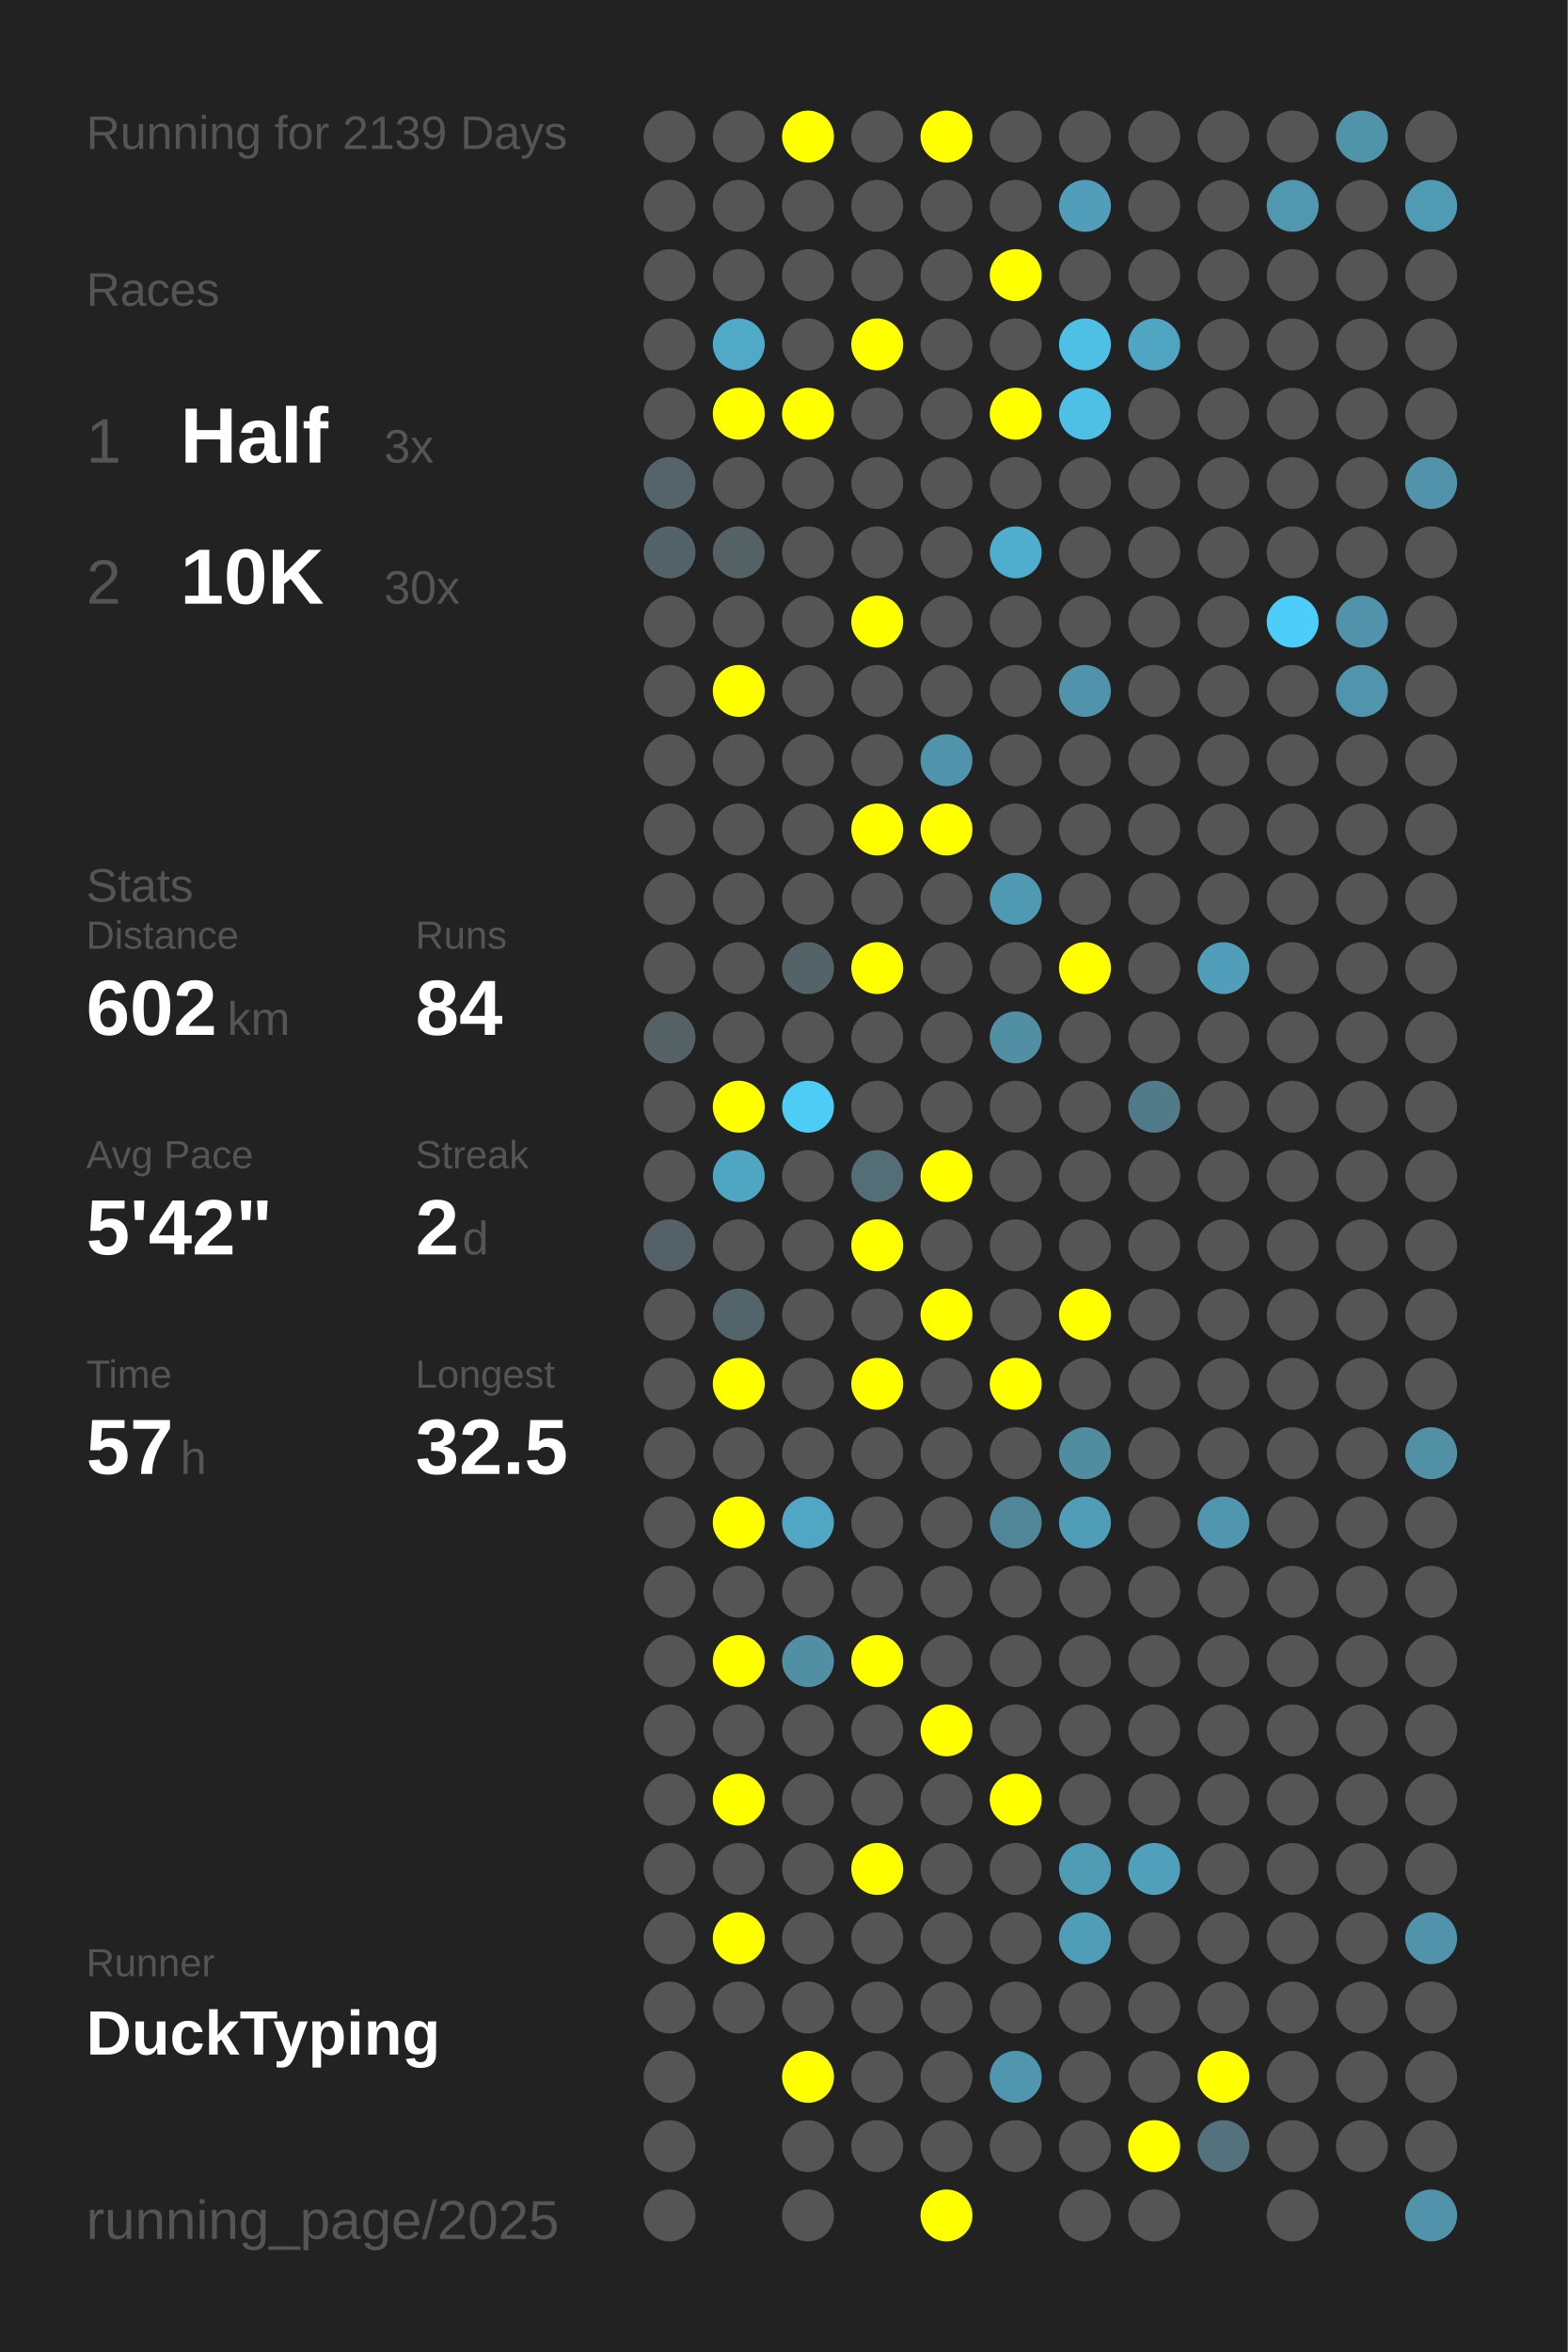
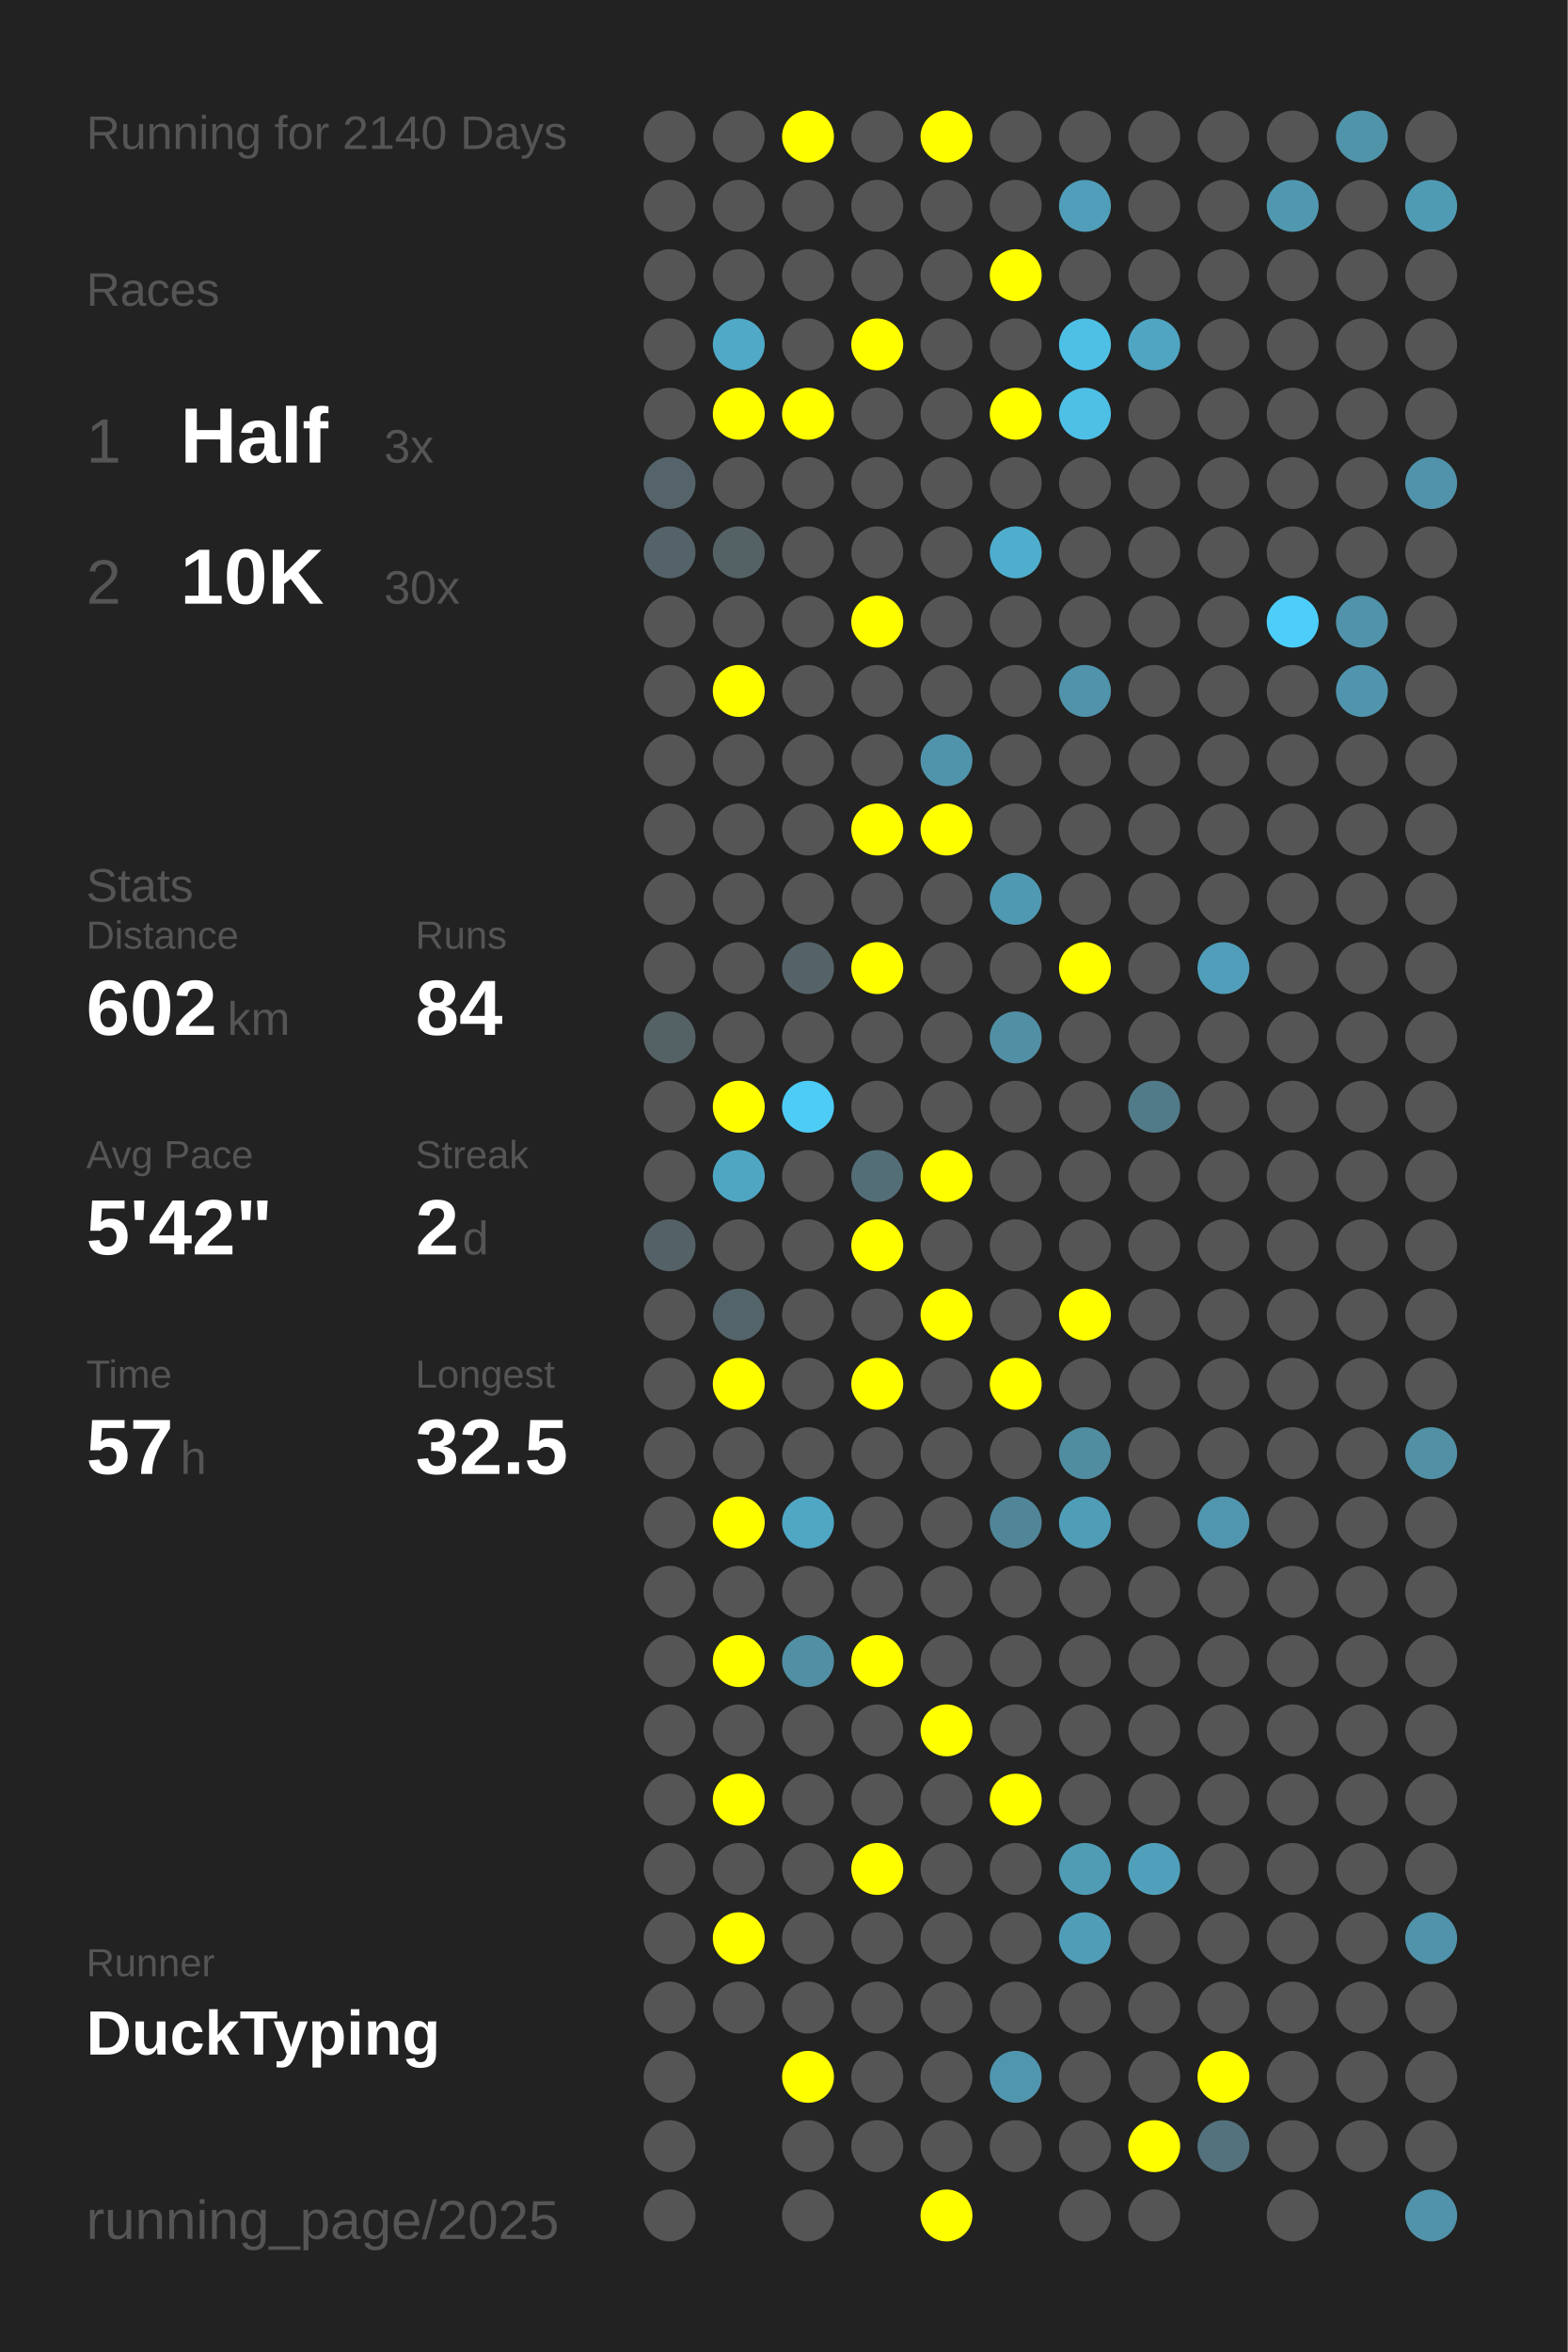
<svg xmlns="http://www.w3.org/2000/svg" baseProfile="full" height="300mm" version="1.1" viewBox="0,0,200,300" width="200mm">
  <defs />
  <rect fill="#222222" height="300" width="200" x="0" y="0" />
-   <text fill="#555555" style="font-size:6px; font-family:Arial;" x="11" y="19">Running for 2139 Days</text>
+   <text fill="#555555" style="font-size:6px; font-family:Arial;" x="11" y="19">Running for 2140 Days</text>
  <text fill="#555555" style="font-size:6px; font-family:Arial;" x="11" y="39">Races</text>
  <text fill="#555555" style="font-size:8px; font-family:Arial;" x="11" y="59">1</text>
  <text fill="#FFFFFF" style="font-size:10px; font-family:Arial; font-weight:bold;" x="23" y="59">Half</text>
  <text fill="#555555" style="font-size:6px; font-family:Arial;" x="49" y="59">3x</text>
  <text fill="#555555" style="font-size:8px; font-family:Arial;" x="11" y="77">2</text>
  <text fill="#FFFFFF" style="font-size:10px; font-family:Arial; font-weight:bold;" x="23" y="77">10K</text>
  <text fill="#555555" style="font-size:6px; font-family:Arial;" x="49" y="77">30x</text>
  <text fill="#555555" style="font-size:6px; font-family:Arial;" x="11" y="115">Stats</text>
  <text fill="#555555" style="font-size:5px; font-family:Arial;" x="11" y="121">Distance</text>
  <text fill="#FFFFFF" style="font-size:10px; font-family:Arial; font-weight:bold;" x="11" y="132">602</text>
  <text fill="#555555" style="font-size:6px; font-family:Arial;" x="29" y="132">km</text>
  <text fill="#555555" style="font-size:5px; font-family:Arial;" x="53" y="121">Runs</text>
  <text fill="#FFFFFF" style="font-size:10px; font-family:Arial; font-weight:bold;" x="53" y="132">84</text>
  <text fill="#555555" style="font-size:5px; font-family:Arial;" x="11" y="149">Avg Pace</text>
  <text fill="#FFFFFF" style="font-size:10px; font-family:Arial; font-weight:bold;" x="11" y="160">5'42"</text>
  <text fill="#555555" style="font-size:5px; font-family:Arial;" x="53" y="149">Streak</text>
  <text fill="#FFFFFF" style="font-size:10px; font-family:Arial; font-weight:bold;" x="53" y="160">2</text>
  <text fill="#555555" style="font-size:6px; font-family:Arial;" x="59" y="160">d</text>
  <text fill="#555555" style="font-size:5px; font-family:Arial;" x="11" y="177">Time</text>
  <text fill="#FFFFFF" style="font-size:10px; font-family:Arial; font-weight:bold;" x="11" y="188">57</text>
  <text fill="#555555" style="font-size:6px; font-family:Arial;" x="23" y="188">h</text>
  <text fill="#555555" style="font-size:5px; font-family:Arial;" x="53" y="177">Longest</text>
  <text fill="#FFFFFF" style="font-size:10px; font-family:Arial; font-weight:bold;" x="53" y="188">32.5</text>
  <text fill="#555555" style="font-size:5px; font-family:Arial;" x="11" y="252.065">Runner</text>
  <text fill="#FFFFFF" style="font-size:8px; font-family:Arial; font-weight:bold;" x="11" y="262.065">DuckTyping</text>
  <text fill="#555555" style="font-size:7px; font-family:Arial;" x="11" y="285.581">running_page/2025</text>
  <circle cx="85.417" cy="17.419" fill="#555555" r="3.312" />
  <circle cx="85.417" cy="26.258" fill="#555555" r="3.312" />
  <circle cx="85.417" cy="35.097" fill="#555555" r="3.312" />
  <circle cx="85.417" cy="43.935" fill="#555555" r="3.312" />
  <circle cx="85.417" cy="52.774" fill="#555555" r="3.312" />
  <circle cx="85.417" cy="61.613" fill="#54646a" r="3.312" />
  <circle cx="85.417" cy="70.452" fill="#546369" r="3.312" />
  <circle cx="85.417" cy="79.29" fill="#555555" r="3.312" />
  <circle cx="85.417" cy="88.129" fill="#555555" r="3.312" />
  <circle cx="85.417" cy="96.968" fill="#555555" r="3.312" />
  <circle cx="85.417" cy="105.806" fill="#555555" r="3.312" />
  <circle cx="85.417" cy="114.645" fill="#555555" r="3.312" />
  <circle cx="85.417" cy="123.484" fill="#555555" r="3.312" />
  <circle cx="85.417" cy="132.323" fill="#546266" r="3.312" />
  <circle cx="85.417" cy="141.161" fill="#555555" r="3.312" />
  <circle cx="85.417" cy="150" fill="#555555" r="3.312" />
  <circle cx="85.417" cy="158.839" fill="#546267" r="3.312" />
  <circle cx="85.417" cy="167.677" fill="#555555" r="3.312" />
  <circle cx="85.417" cy="176.516" fill="#555555" r="3.312" />
  <circle cx="85.417" cy="185.355" fill="#555555" r="3.312" />
  <circle cx="85.417" cy="194.194" fill="#555555" r="3.312" />
  <circle cx="85.417" cy="203.032" fill="#555555" r="3.312" />
  <circle cx="85.417" cy="211.871" fill="#555555" r="3.312" />
  <circle cx="85.417" cy="220.71" fill="#555555" r="3.312" />
  <circle cx="85.417" cy="229.548" fill="#555555" r="3.312" />
  <circle cx="85.417" cy="238.387" fill="#555555" r="3.312" />
  <circle cx="85.417" cy="247.226" fill="#555555" r="3.312" />
  <circle cx="85.417" cy="256.065" fill="#555555" r="3.312" />
  <circle cx="85.417" cy="264.903" fill="#555555" r="3.312" />
  <circle cx="85.417" cy="273.742" fill="#555555" r="3.312" />
  <circle cx="85.417" cy="282.581" fill="#555555" r="3.312" />
  <circle cx="94.25" cy="17.419" fill="#555555" r="3.312" />
  <circle cx="94.25" cy="26.258" fill="#555555" r="3.312" />
  <circle cx="94.25" cy="35.097" fill="#555555" r="3.312" />
  <circle cx="94.25" cy="43.935" fill="#4fa9c7" r="3.312" />
  <circle cx="94.25" cy="52.774" fill="#FFFF00" r="3.312" />
  <circle cx="94.25" cy="61.613" fill="#555555" r="3.312" />
  <circle cx="94.25" cy="70.452" fill="#546266" r="3.312" />
  <circle cx="94.25" cy="79.29" fill="#555555" r="3.312" />
  <circle cx="94.25" cy="88.129" fill="#FFFF00" r="3.312" />
  <circle cx="94.25" cy="96.968" fill="#555555" r="3.312" />
  <circle cx="94.25" cy="105.806" fill="#555555" r="3.312" />
  <circle cx="94.25" cy="114.645" fill="#555555" r="3.312" />
  <circle cx="94.25" cy="123.484" fill="#555555" r="3.312" />
  <circle cx="94.25" cy="132.323" fill="#555555" r="3.312" />
  <circle cx="94.25" cy="141.161" fill="#FFFF00" r="3.312" />
  <circle cx="94.25" cy="150" fill="#4fa6c3" r="3.312" />
  <circle cx="94.25" cy="158.839" fill="#555555" r="3.312" />
  <circle cx="94.25" cy="167.677" fill="#53646a" r="3.312" />
  <circle cx="94.25" cy="176.516" fill="#FFFF00" r="3.312" />
  <circle cx="94.25" cy="185.355" fill="#555555" r="3.312" />
  <circle cx="94.25" cy="194.194" fill="#FFFF00" r="3.312" />
  <circle cx="94.25" cy="203.032" fill="#555555" r="3.312" />
  <circle cx="94.25" cy="211.871" fill="#FFFF00" r="3.312" />
  <circle cx="94.25" cy="220.71" fill="#555555" r="3.312" />
  <circle cx="94.25" cy="229.548" fill="#FFFF00" r="3.312" />
  <circle cx="94.25" cy="238.387" fill="#555555" r="3.312" />
  <circle cx="94.25" cy="247.226" fill="#FFFF00" r="3.312" />
  <circle cx="94.25" cy="256.065" fill="#555555" r="3.312" />
  <circle cx="103.083" cy="17.419" fill="#FFFF00" r="3.312" />
  <circle cx="103.083" cy="26.258" fill="#555555" r="3.312" />
  <circle cx="103.083" cy="35.097" fill="#555555" r="3.312" />
  <circle cx="103.083" cy="43.935" fill="#555555" r="3.312" />
  <circle cx="103.083" cy="52.774" fill="#FFFF00" r="3.312" />
  <circle cx="103.083" cy="61.613" fill="#555555" r="3.312" />
  <circle cx="103.083" cy="70.452" fill="#555555" r="3.312" />
  <circle cx="103.083" cy="79.29" fill="#555555" r="3.312" />
  <circle cx="103.083" cy="88.129" fill="#555555" r="3.312" />
  <circle cx="103.083" cy="96.968" fill="#555555" r="3.312" />
  <circle cx="103.083" cy="105.806" fill="#555555" r="3.312" />
  <circle cx="103.083" cy="114.645" fill="#555555" r="3.312" />
  <circle cx="103.083" cy="123.484" fill="#546368" r="3.312" />
  <circle cx="103.083" cy="132.323" fill="#555555" r="3.312" />
  <circle cx="103.083" cy="141.161" fill="#4dccf6" r="3.312" />
  <circle cx="103.083" cy="150" fill="#555555" r="3.312" />
  <circle cx="103.083" cy="158.839" fill="#555555" r="3.312" />
  <circle cx="103.083" cy="167.677" fill="#555555" r="3.312" />
  <circle cx="103.083" cy="176.516" fill="#555555" r="3.312" />
  <circle cx="103.083" cy="185.355" fill="#555555" r="3.312" />
  <circle cx="103.083" cy="194.194" fill="#4fa7c4" r="3.312" />
  <circle cx="103.083" cy="203.032" fill="#555555" r="3.312" />
  <circle cx="103.083" cy="211.871" fill="#518fa4" r="3.312" />
  <circle cx="103.083" cy="220.71" fill="#555555" r="3.312" />
  <circle cx="103.083" cy="229.548" fill="#555555" r="3.312" />
  <circle cx="103.083" cy="238.387" fill="#555555" r="3.312" />
  <circle cx="103.083" cy="247.226" fill="#555555" r="3.312" />
  <circle cx="103.083" cy="256.065" fill="#555555" r="3.312" />
  <circle cx="103.083" cy="264.903" fill="#FFFF00" r="3.312" />
  <circle cx="103.083" cy="273.742" fill="#555555" r="3.312" />
  <circle cx="103.083" cy="282.581" fill="#555555" r="3.312" />
  <circle cx="111.917" cy="17.419" fill="#555555" r="3.312" />
  <circle cx="111.917" cy="26.258" fill="#555555" r="3.312" />
  <circle cx="111.917" cy="35.097" fill="#555555" r="3.312" />
  <circle cx="111.917" cy="43.935" fill="#FFFF00" r="3.312" />
  <circle cx="111.917" cy="52.774" fill="#555555" r="3.312" />
  <circle cx="111.917" cy="61.613" fill="#555555" r="3.312" />
  <circle cx="111.917" cy="70.452" fill="#555555" r="3.312" />
  <circle cx="111.917" cy="79.29" fill="#FFFF00" r="3.312" />
  <circle cx="111.917" cy="88.129" fill="#555555" r="3.312" />
  <circle cx="111.917" cy="96.968" fill="#555555" r="3.312" />
  <circle cx="111.917" cy="105.806" fill="#FFFF00" r="3.312" />
  <circle cx="111.917" cy="114.645" fill="#555555" r="3.312" />
  <circle cx="111.917" cy="123.484" fill="#FFFF00" r="3.312" />
  <circle cx="111.917" cy="132.323" fill="#555555" r="3.312" />
  <circle cx="111.917" cy="141.161" fill="#555555" r="3.312" />
  <circle cx="111.917" cy="150" fill="#536e77" r="3.312" />
  <circle cx="111.917" cy="158.839" fill="#FFFF00" r="3.312" />
  <circle cx="111.917" cy="167.677" fill="#555555" r="3.312" />
  <circle cx="111.917" cy="176.516" fill="#FFFF00" r="3.312" />
  <circle cx="111.917" cy="185.355" fill="#555555" r="3.312" />
  <circle cx="111.917" cy="194.194" fill="#555555" r="3.312" />
  <circle cx="111.917" cy="203.032" fill="#555555" r="3.312" />
  <circle cx="111.917" cy="211.871" fill="#FFFF00" r="3.312" />
  <circle cx="111.917" cy="220.71" fill="#555555" r="3.312" />
  <circle cx="111.917" cy="229.548" fill="#555555" r="3.312" />
  <circle cx="111.917" cy="238.387" fill="#FFFF00" r="3.312" />
  <circle cx="111.917" cy="247.226" fill="#555555" r="3.312" />
  <circle cx="111.917" cy="256.065" fill="#555555" r="3.312" />
  <circle cx="111.917" cy="264.903" fill="#555555" r="3.312" />
  <circle cx="111.917" cy="273.742" fill="#555555" r="3.312" />
  <circle cx="120.75" cy="17.419" fill="#FFFF00" r="3.312" />
  <circle cx="120.75" cy="26.258" fill="#555555" r="3.312" />
  <circle cx="120.75" cy="35.097" fill="#555555" r="3.312" />
  <circle cx="120.75" cy="43.935" fill="#555555" r="3.312" />
  <circle cx="120.75" cy="52.774" fill="#555555" r="3.312" />
  <circle cx="120.75" cy="61.613" fill="#555555" r="3.312" />
  <circle cx="120.75" cy="70.452" fill="#555555" r="3.312" />
  <circle cx="120.75" cy="79.29" fill="#555555" r="3.312" />
  <circle cx="120.75" cy="88.129" fill="#555555" r="3.312" />
  <circle cx="120.75" cy="96.968" fill="#5094ab" r="3.312" />
  <circle cx="120.75" cy="105.806" fill="#FFFF00" r="3.312" />
  <circle cx="120.75" cy="114.645" fill="#555555" r="3.312" />
  <circle cx="120.75" cy="123.484" fill="#555555" r="3.312" />
  <circle cx="120.75" cy="132.323" fill="#555555" r="3.312" />
  <circle cx="120.75" cy="141.161" fill="#555555" r="3.312" />
  <circle cx="120.75" cy="150" fill="#FFFF00" r="3.312" />
  <circle cx="120.75" cy="158.839" fill="#555555" r="3.312" />
  <circle cx="120.75" cy="167.677" fill="#FFFF00" r="3.312" />
  <circle cx="120.75" cy="176.516" fill="#555555" r="3.312" />
  <circle cx="120.75" cy="185.355" fill="#555555" r="3.312" />
  <circle cx="120.75" cy="194.194" fill="#555555" r="3.312" />
  <circle cx="120.75" cy="203.032" fill="#555555" r="3.312" />
  <circle cx="120.75" cy="211.871" fill="#555555" r="3.312" />
  <circle cx="120.75" cy="220.71" fill="#FFFF00" r="3.312" />
  <circle cx="120.75" cy="229.548" fill="#555555" r="3.312" />
  <circle cx="120.75" cy="238.387" fill="#555555" r="3.312" />
  <circle cx="120.75" cy="247.226" fill="#555555" r="3.312" />
  <circle cx="120.75" cy="256.065" fill="#555555" r="3.312" />
  <circle cx="120.75" cy="264.903" fill="#555555" r="3.312" />
  <circle cx="120.75" cy="273.742" fill="#555555" r="3.312" />
  <circle cx="120.75" cy="282.581" fill="#FFFF00" r="3.312" />
  <circle cx="129.583" cy="17.419" fill="#555555" r="3.312" />
  <circle cx="129.583" cy="26.258" fill="#555555" r="3.312" />
  <circle cx="129.583" cy="35.097" fill="#FFFF00" r="3.312" />
  <circle cx="129.583" cy="43.935" fill="#555555" r="3.312" />
  <circle cx="129.583" cy="52.774" fill="#FFFF00" r="3.312" />
  <circle cx="129.583" cy="61.613" fill="#555555" r="3.312" />
  <circle cx="129.583" cy="70.452" fill="#4faece" r="3.312" />
  <circle cx="129.583" cy="79.29" fill="#555555" r="3.312" />
  <circle cx="129.583" cy="88.129" fill="#555555" r="3.312" />
  <circle cx="129.583" cy="96.968" fill="#555555" r="3.312" />
  <circle cx="129.583" cy="105.806" fill="#555555" r="3.312" />
  <circle cx="129.583" cy="114.645" fill="#5099b2" r="3.312" />
  <circle cx="129.583" cy="123.484" fill="#555555" r="3.312" />
  <circle cx="129.583" cy="132.323" fill="#518fa4" r="3.312" />
  <circle cx="129.583" cy="141.161" fill="#555555" r="3.312" />
  <circle cx="129.583" cy="150" fill="#555555" r="3.312" />
  <circle cx="129.583" cy="158.839" fill="#555555" r="3.312" />
  <circle cx="129.583" cy="167.677" fill="#555555" r="3.312" />
  <circle cx="129.583" cy="176.516" fill="#FFFF00" r="3.312" />
  <circle cx="129.583" cy="185.355" fill="#555555" r="3.312" />
  <circle cx="129.583" cy="194.194" fill="#518698" r="3.312" />
  <circle cx="129.583" cy="203.032" fill="#555555" r="3.312" />
  <circle cx="129.583" cy="211.871" fill="#555555" r="3.312" />
  <circle cx="129.583" cy="220.71" fill="#555555" r="3.312" />
  <circle cx="129.583" cy="229.548" fill="#FFFF00" r="3.312" />
  <circle cx="129.583" cy="238.387" fill="#555555" r="3.312" />
  <circle cx="129.583" cy="247.226" fill="#555555" r="3.312" />
  <circle cx="129.583" cy="256.065" fill="#555555" r="3.312" />
  <circle cx="129.583" cy="264.903" fill="#5096ae" r="3.312" />
  <circle cx="129.583" cy="273.742" fill="#555555" r="3.312" />
  <circle cx="138.417" cy="17.419" fill="#555555" r="3.312" />
  <circle cx="138.417" cy="26.258" fill="#509eb9" r="3.312" />
  <circle cx="138.417" cy="35.097" fill="#555555" r="3.312" />
  <circle cx="138.417" cy="43.935" fill="#4ec0e6" r="3.312" />
  <circle cx="138.417" cy="52.774" fill="#4ebfe5" r="3.312" />
  <circle cx="138.417" cy="61.613" fill="#555555" r="3.312" />
  <circle cx="138.417" cy="70.452" fill="#555555" r="3.312" />
  <circle cx="138.417" cy="79.29" fill="#555555" r="3.312" />
  <circle cx="138.417" cy="88.129" fill="#5093aa" r="3.312" />
  <circle cx="138.417" cy="96.968" fill="#555555" r="3.312" />
  <circle cx="138.417" cy="105.806" fill="#555555" r="3.312" />
  <circle cx="138.417" cy="114.645" fill="#555555" r="3.312" />
  <circle cx="138.417" cy="123.484" fill="#FFFF00" r="3.312" />
  <circle cx="138.417" cy="132.323" fill="#555555" r="3.312" />
  <circle cx="138.417" cy="141.161" fill="#555555" r="3.312" />
  <circle cx="138.417" cy="150" fill="#555555" r="3.312" />
  <circle cx="138.417" cy="158.839" fill="#555555" r="3.312" />
  <circle cx="138.417" cy="167.677" fill="#FFFF00" r="3.312" />
  <circle cx="138.417" cy="176.516" fill="#555555" r="3.312" />
  <circle cx="138.417" cy="185.355" fill="#518da1" r="3.312" />
  <circle cx="138.417" cy="194.194" fill="#509db7" r="3.312" />
  <circle cx="138.417" cy="203.032" fill="#555555" r="3.312" />
  <circle cx="138.417" cy="211.871" fill="#555555" r="3.312" />
  <circle cx="138.417" cy="220.71" fill="#555555" r="3.312" />
  <circle cx="138.417" cy="229.548" fill="#555555" r="3.312" />
  <circle cx="138.417" cy="238.387" fill="#509cb5" r="3.312" />
  <circle cx="138.417" cy="247.226" fill="#509db8" r="3.312" />
  <circle cx="138.417" cy="256.065" fill="#555555" r="3.312" />
  <circle cx="138.417" cy="264.903" fill="#555555" r="3.312" />
  <circle cx="138.417" cy="273.742" fill="#555555" r="3.312" />
  <circle cx="138.417" cy="282.581" fill="#555555" r="3.312" />
  <circle cx="147.25" cy="17.419" fill="#555555" r="3.312" />
  <circle cx="147.25" cy="26.258" fill="#555555" r="3.312" />
  <circle cx="147.25" cy="35.097" fill="#555555" r="3.312" />
  <circle cx="147.25" cy="43.935" fill="#4fa5c2" r="3.312" />
  <circle cx="147.25" cy="52.774" fill="#555555" r="3.312" />
  <circle cx="147.25" cy="61.613" fill="#555555" r="3.312" />
  <circle cx="147.25" cy="70.452" fill="#555555" r="3.312" />
  <circle cx="147.25" cy="79.29" fill="#555555" r="3.312" />
  <circle cx="147.25" cy="88.129" fill="#555555" r="3.312" />
  <circle cx="147.25" cy="96.968" fill="#555555" r="3.312" />
  <circle cx="147.25" cy="105.806" fill="#555555" r="3.312" />
  <circle cx="147.25" cy="114.645" fill="#555555" r="3.312" />
  <circle cx="147.25" cy="123.484" fill="#555555" r="3.312" />
  <circle cx="147.25" cy="132.323" fill="#555555" r="3.312" />
  <circle cx="147.25" cy="141.161" fill="#527b89" r="3.312" />
  <circle cx="147.25" cy="150" fill="#555555" r="3.312" />
  <circle cx="147.25" cy="158.839" fill="#555555" r="3.312" />
  <circle cx="147.25" cy="167.677" fill="#555555" r="3.312" />
  <circle cx="147.25" cy="176.516" fill="#555555" r="3.312" />
  <circle cx="147.25" cy="185.355" fill="#555555" r="3.312" />
  <circle cx="147.25" cy="194.194" fill="#555555" r="3.312" />
  <circle cx="147.25" cy="203.032" fill="#555555" r="3.312" />
  <circle cx="147.25" cy="211.871" fill="#555555" r="3.312" />
  <circle cx="147.25" cy="220.71" fill="#555555" r="3.312" />
  <circle cx="147.25" cy="229.548" fill="#555555" r="3.312" />
  <circle cx="147.25" cy="238.387" fill="#50a0bb" r="3.312" />
  <circle cx="147.25" cy="247.226" fill="#555555" r="3.312" />
  <circle cx="147.25" cy="256.065" fill="#555555" r="3.312" />
  <circle cx="147.25" cy="264.903" fill="#555555" r="3.312" />
  <circle cx="147.25" cy="273.742" fill="#FFFF00" r="3.312" />
  <circle cx="147.25" cy="282.581" fill="#555555" r="3.312" />
  <circle cx="156.083" cy="17.419" fill="#555555" r="3.312" />
  <circle cx="156.083" cy="26.258" fill="#555555" r="3.312" />
  <circle cx="156.083" cy="35.097" fill="#555555" r="3.312" />
  <circle cx="156.083" cy="43.935" fill="#555555" r="3.312" />
  <circle cx="156.083" cy="52.774" fill="#555555" r="3.312" />
  <circle cx="156.083" cy="61.613" fill="#555555" r="3.312" />
  <circle cx="156.083" cy="70.452" fill="#555555" r="3.312" />
  <circle cx="156.083" cy="79.29" fill="#555555" r="3.312" />
  <circle cx="156.083" cy="88.129" fill="#555555" r="3.312" />
  <circle cx="156.083" cy="96.968" fill="#555555" r="3.312" />
  <circle cx="156.083" cy="105.806" fill="#555555" r="3.312" />
  <circle cx="156.083" cy="114.645" fill="#555555" r="3.312" />
  <circle cx="156.083" cy="123.484" fill="#509eb9" r="3.312" />
  <circle cx="156.083" cy="132.323" fill="#555555" r="3.312" />
  <circle cx="156.083" cy="141.161" fill="#555555" r="3.312" />
  <circle cx="156.083" cy="150" fill="#555555" r="3.312" />
  <circle cx="156.083" cy="158.839" fill="#555555" r="3.312" />
  <circle cx="156.083" cy="167.677" fill="#555555" r="3.312" />
  <circle cx="156.083" cy="176.516" fill="#555555" r="3.312" />
  <circle cx="156.083" cy="185.355" fill="#555555" r="3.312" />
  <circle cx="156.083" cy="194.194" fill="#5096ae" r="3.312" />
  <circle cx="156.083" cy="203.032" fill="#555555" r="3.312" />
  <circle cx="156.083" cy="211.871" fill="#555555" r="3.312" />
  <circle cx="156.083" cy="220.71" fill="#555555" r="3.312" />
  <circle cx="156.083" cy="229.548" fill="#555555" r="3.312" />
  <circle cx="156.083" cy="238.387" fill="#555555" r="3.312" />
  <circle cx="156.083" cy="247.226" fill="#555555" r="3.312" />
  <circle cx="156.083" cy="256.065" fill="#555555" r="3.312" />
  <circle cx="156.083" cy="264.903" fill="#FFFF00" r="3.312" />
  <circle cx="156.083" cy="273.742" fill="#53727d" r="3.312" />
  <circle cx="164.917" cy="17.419" fill="#555555" r="3.312" />
  <circle cx="164.917" cy="26.258" fill="#5098b0" r="3.312" />
  <circle cx="164.917" cy="35.097" fill="#555555" r="3.312" />
  <circle cx="164.917" cy="43.935" fill="#555555" r="3.312" />
  <circle cx="164.917" cy="52.774" fill="#555555" r="3.312" />
  <circle cx="164.917" cy="61.613" fill="#555555" r="3.312" />
  <circle cx="164.917" cy="70.452" fill="#555555" r="3.312" />
  <circle cx="164.917" cy="79.29" fill="#4dcdf9" r="3.312" />
  <circle cx="164.917" cy="88.129" fill="#555555" r="3.312" />
  <circle cx="164.917" cy="96.968" fill="#555555" r="3.312" />
  <circle cx="164.917" cy="105.806" fill="#555555" r="3.312" />
  <circle cx="164.917" cy="114.645" fill="#555555" r="3.312" />
  <circle cx="164.917" cy="123.484" fill="#555555" r="3.312" />
  <circle cx="164.917" cy="132.323" fill="#555555" r="3.312" />
  <circle cx="164.917" cy="141.161" fill="#555555" r="3.312" />
  <circle cx="164.917" cy="150" fill="#555555" r="3.312" />
  <circle cx="164.917" cy="158.839" fill="#555555" r="3.312" />
  <circle cx="164.917" cy="167.677" fill="#555555" r="3.312" />
  <circle cx="164.917" cy="176.516" fill="#555555" r="3.312" />
  <circle cx="164.917" cy="185.355" fill="#555555" r="3.312" />
  <circle cx="164.917" cy="194.194" fill="#555555" r="3.312" />
  <circle cx="164.917" cy="203.032" fill="#555555" r="3.312" />
  <circle cx="164.917" cy="211.871" fill="#555555" r="3.312" />
  <circle cx="164.917" cy="220.71" fill="#555555" r="3.312" />
  <circle cx="164.917" cy="229.548" fill="#555555" r="3.312" />
  <circle cx="164.917" cy="238.387" fill="#555555" r="3.312" />
  <circle cx="164.917" cy="247.226" fill="#555555" r="3.312" />
  <circle cx="164.917" cy="256.065" fill="#555555" r="3.312" />
  <circle cx="164.917" cy="264.903" fill="#555555" r="3.312" />
  <circle cx="164.917" cy="273.742" fill="#555555" r="3.312" />
  <circle cx="164.917" cy="282.581" fill="#555555" r="3.312" />
  <circle cx="173.75" cy="17.419" fill="#5094aa" r="3.312" />
  <circle cx="173.75" cy="26.258" fill="#555555" r="3.312" />
  <circle cx="173.75" cy="35.097" fill="#555555" r="3.312" />
  <circle cx="173.75" cy="43.935" fill="#555555" r="3.312" />
  <circle cx="173.75" cy="52.774" fill="#555555" r="3.312" />
  <circle cx="173.75" cy="61.613" fill="#555555" r="3.312" />
  <circle cx="173.75" cy="70.452" fill="#555555" r="3.312" />
  <circle cx="173.75" cy="79.29" fill="#5093aa" r="3.312" />
  <circle cx="173.75" cy="88.129" fill="#5095ad" r="3.312" />
  <circle cx="173.75" cy="96.968" fill="#555555" r="3.312" />
  <circle cx="173.75" cy="105.806" fill="#555555" r="3.312" />
  <circle cx="173.75" cy="114.645" fill="#555555" r="3.312" />
  <circle cx="173.75" cy="123.484" fill="#555555" r="3.312" />
  <circle cx="173.75" cy="132.323" fill="#555555" r="3.312" />
  <circle cx="173.75" cy="141.161" fill="#555555" r="3.312" />
  <circle cx="173.75" cy="150" fill="#555555" r="3.312" />
  <circle cx="173.75" cy="158.839" fill="#555555" r="3.312" />
  <circle cx="173.75" cy="167.677" fill="#555555" r="3.312" />
  <circle cx="173.75" cy="176.516" fill="#555555" r="3.312" />
  <circle cx="173.75" cy="185.355" fill="#555555" r="3.312" />
  <circle cx="173.75" cy="194.194" fill="#555555" r="3.312" />
  <circle cx="173.75" cy="203.032" fill="#555555" r="3.312" />
  <circle cx="173.75" cy="211.871" fill="#555555" r="3.312" />
  <circle cx="173.75" cy="220.71" fill="#555555" r="3.312" />
  <circle cx="173.75" cy="229.548" fill="#555555" r="3.312" />
  <circle cx="173.75" cy="238.387" fill="#555555" r="3.312" />
  <circle cx="173.75" cy="247.226" fill="#555555" r="3.312" />
  <circle cx="173.75" cy="256.065" fill="#555555" r="3.312" />
  <circle cx="173.75" cy="264.903" fill="#555555" r="3.312" />
  <circle cx="173.75" cy="273.742" fill="#555555" r="3.312" />
  <circle cx="182.583" cy="17.419" fill="#555555" r="3.312" />
  <circle cx="182.583" cy="26.258" fill="#509bb4" r="3.312" />
  <circle cx="182.583" cy="35.097" fill="#555555" r="3.312" />
  <circle cx="182.583" cy="43.935" fill="#555555" r="3.312" />
  <circle cx="182.583" cy="52.774" fill="#555555" r="3.312" />
  <circle cx="182.583" cy="61.613" fill="#5093aa" r="3.312" />
  <circle cx="182.583" cy="70.452" fill="#555555" r="3.312" />
  <circle cx="182.583" cy="79.29" fill="#555555" r="3.312" />
  <circle cx="182.583" cy="88.129" fill="#555555" r="3.312" />
  <circle cx="182.583" cy="96.968" fill="#555555" r="3.312" />
  <circle cx="182.583" cy="105.806" fill="#555555" r="3.312" />
  <circle cx="182.583" cy="114.645" fill="#555555" r="3.312" />
  <circle cx="182.583" cy="123.484" fill="#555555" r="3.312" />
  <circle cx="182.583" cy="132.323" fill="#555555" r="3.312" />
  <circle cx="182.583" cy="141.161" fill="#555555" r="3.312" />
  <circle cx="182.583" cy="150" fill="#555555" r="3.312" />
  <circle cx="182.583" cy="158.839" fill="#555555" r="3.312" />
  <circle cx="182.583" cy="167.677" fill="#555555" r="3.312" />
  <circle cx="182.583" cy="176.516" fill="#555555" r="3.312" />
  <circle cx="182.583" cy="185.355" fill="#5190a5" r="3.312" />
  <circle cx="182.583" cy="194.194" fill="#555555" r="3.312" />
  <circle cx="182.583" cy="203.032" fill="#555555" r="3.312" />
  <circle cx="182.583" cy="211.871" fill="#555555" r="3.312" />
  <circle cx="182.583" cy="220.71" fill="#555555" r="3.312" />
  <circle cx="182.583" cy="229.548" fill="#555555" r="3.312" />
  <circle cx="182.583" cy="238.387" fill="#555555" r="3.312" />
  <circle cx="182.583" cy="247.226" fill="#5093aa" r="3.312" />
  <circle cx="182.583" cy="256.065" fill="#555555" r="3.312" />
  <circle cx="182.583" cy="264.903" fill="#555555" r="3.312" />
  <circle cx="182.583" cy="273.742" fill="#555555" r="3.312" />
  <circle cx="182.583" cy="282.581" fill="#5093aa" r="3.312" />
</svg>
